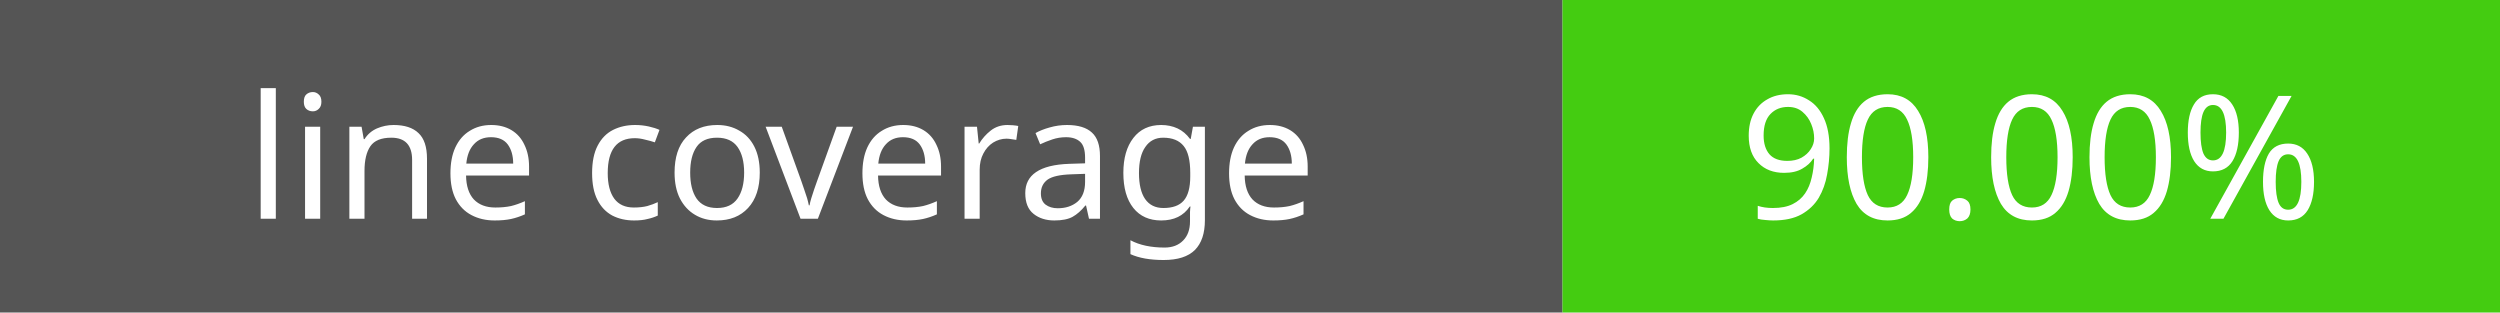
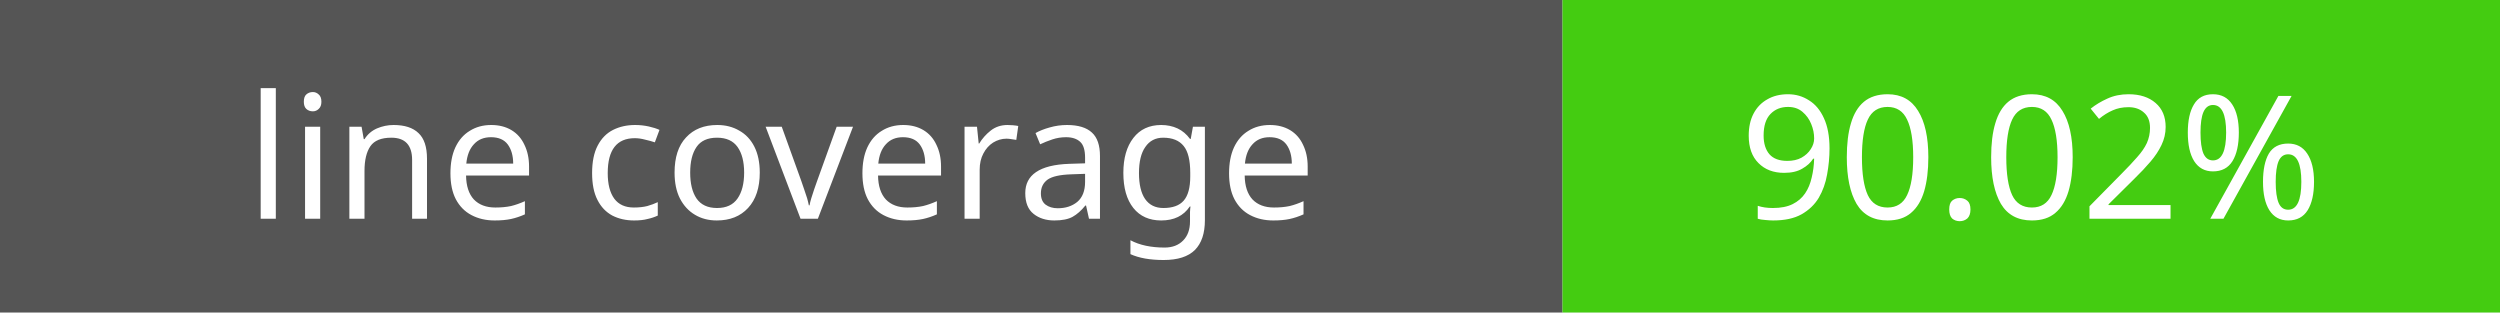
<svg xmlns="http://www.w3.org/2000/svg" width="160" height="20">
  <rect width="100" height="20" fill="#555" />
  <rect x="100" width="60" height="20" fill="#4c1" />
  <g fill="white" font-family="Verdana,sans-serif" font-size="11" text-anchor="middle">
    <text x="50" y="14">line coverage</text>
-     <text x="130" y="14">90.00%</text>
+     <text x="130" y="14">90.02%</text>
  </g>
</svg>
